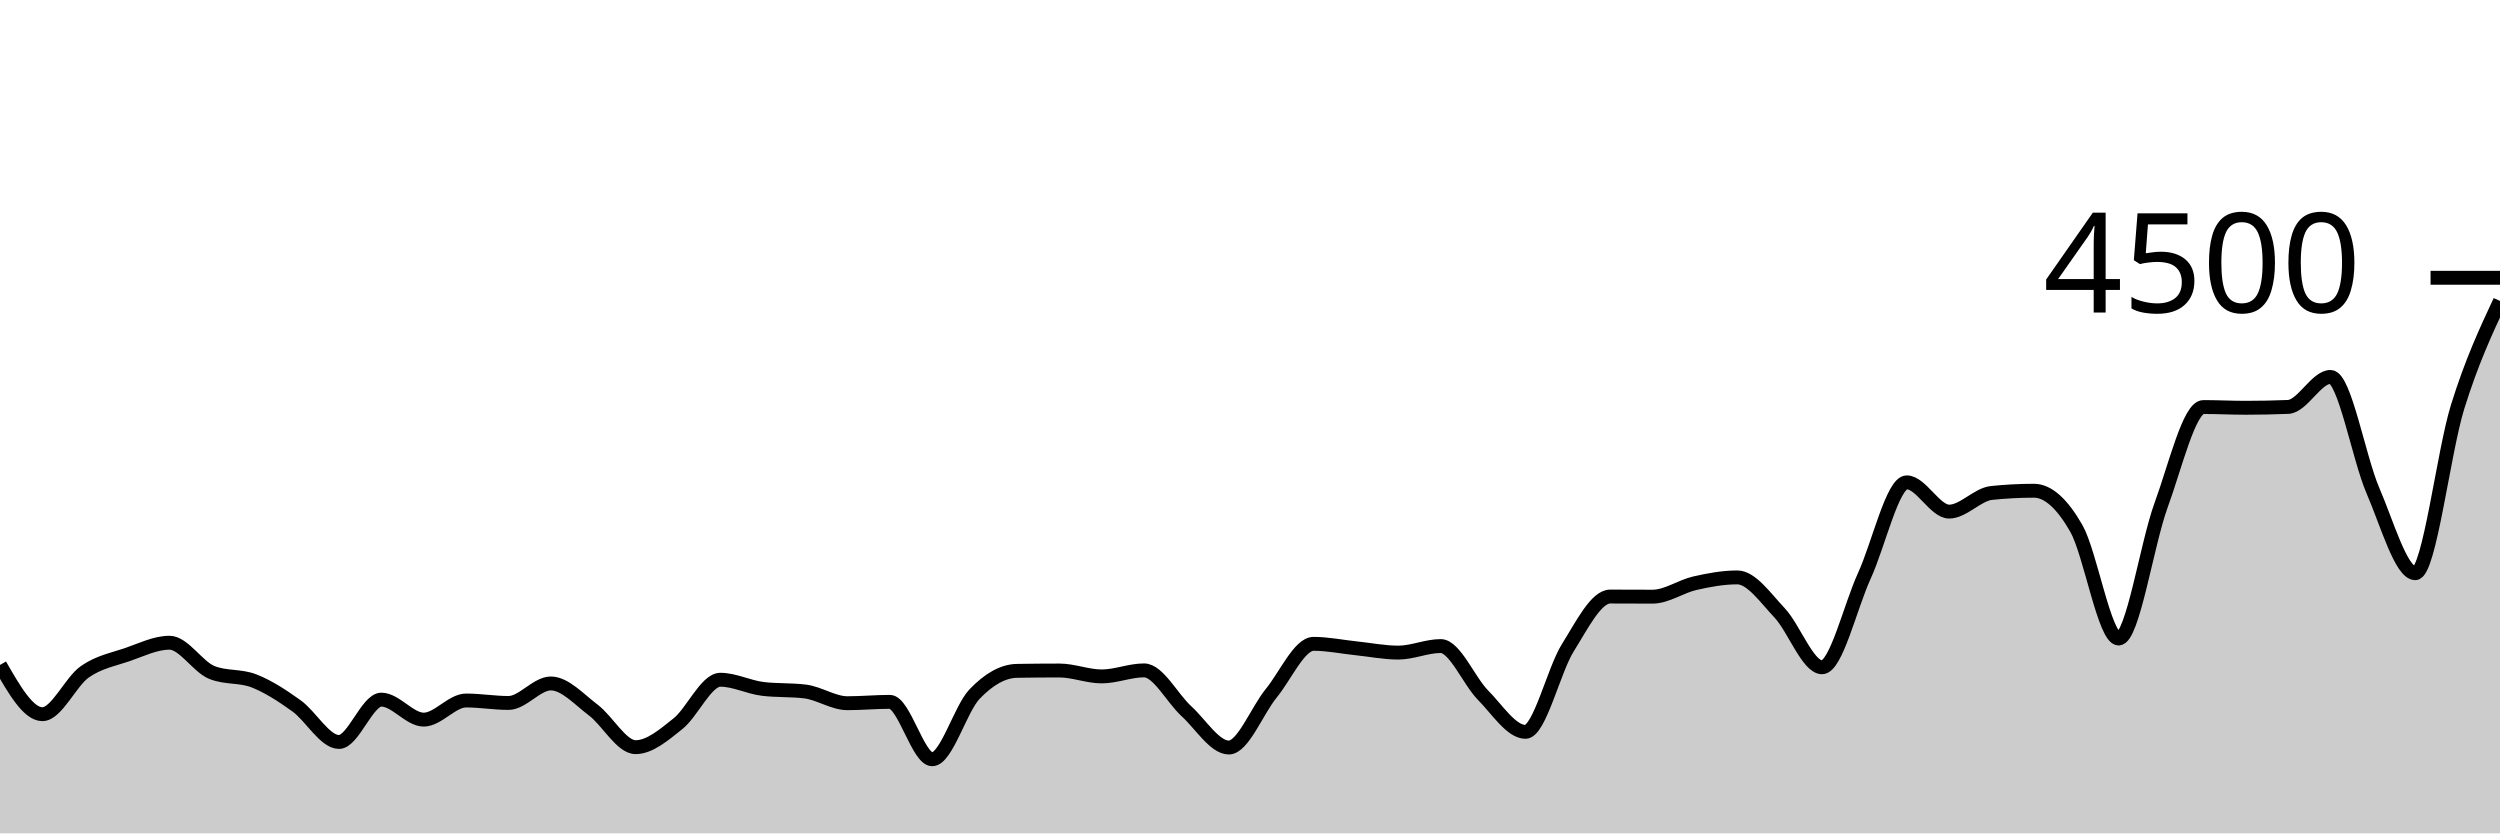
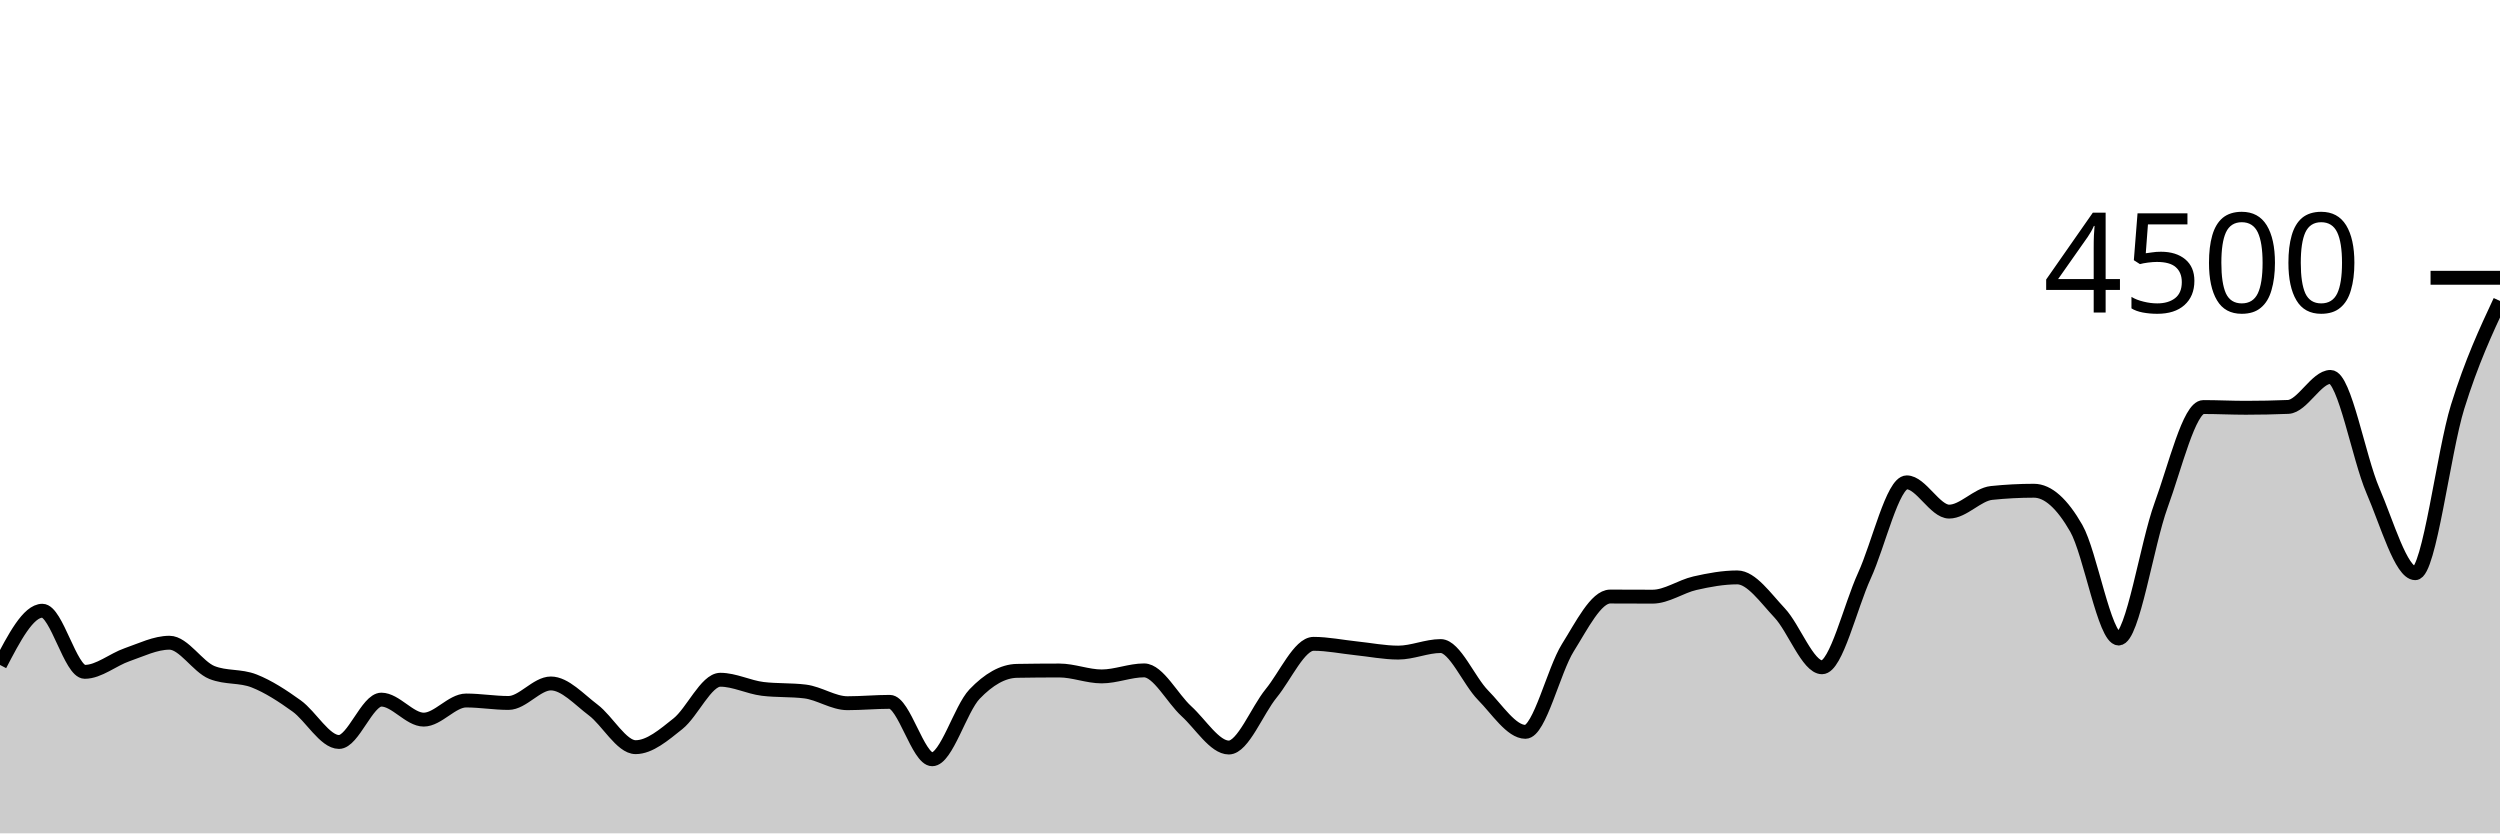
<svg xmlns="http://www.w3.org/2000/svg" viewBox="0 0 180 60">
  <g transform="translate(0,20)">
-     <path class="area" fill="rgba(0, 0, 0, 0.2)" d="M0,27.876C1.017,29.649,2.034,31.422,3.051,31.422C4.068,31.422,5.085,29.087,6.102,28.373C7.119,27.659,8.136,27.487,9.153,27.138C10.169,26.788,11.186,26.276,12.203,26.276C13.22,26.276,14.237,28.009,15.254,28.418C16.271,28.827,17.288,28.63,18.305,29.031C19.322,29.433,20.339,30.095,21.356,30.827C22.373,31.559,23.39,33.422,24.407,33.422C25.424,33.422,26.441,30.373,27.458,30.373C28.475,30.373,29.492,31.813,30.508,31.813C31.525,31.813,32.542,30.436,33.559,30.436C34.576,30.436,35.593,30.613,36.61,30.613C37.627,30.613,38.644,29.209,39.661,29.209C40.678,29.209,41.695,30.356,42.712,31.12C43.729,31.884,44.746,33.796,45.763,33.796C46.78,33.796,47.797,32.916,48.814,32.107C49.831,31.298,50.847,28.942,51.864,28.942C52.881,28.942,53.898,29.476,54.915,29.6C55.932,29.724,56.949,29.662,57.966,29.787C58.983,29.911,60,30.631,61.017,30.631C62.034,30.631,63.051,30.533,64.068,30.533C65.085,30.533,66.102,34.667,67.119,34.667C68.136,34.667,69.153,31.034,70.169,29.973C71.186,28.913,72.203,28.32,73.22,28.302C74.237,28.284,75.254,28.276,76.271,28.276C77.288,28.276,78.305,28.702,79.322,28.702C80.339,28.702,81.356,28.267,82.373,28.267C83.39,28.267,84.407,30.283,85.424,31.209C86.441,32.135,87.458,33.822,88.475,33.822C89.492,33.822,90.508,31.164,91.525,29.92C92.542,28.676,93.559,26.356,94.576,26.356C95.593,26.356,96.61,26.57,97.627,26.676C98.644,26.781,99.661,26.987,100.678,26.987C101.695,26.987,102.712,26.516,103.729,26.516C104.746,26.516,105.763,29.024,106.78,30.053C107.797,31.083,108.814,32.693,109.831,32.693C110.847,32.693,111.864,28.264,112.881,26.64C113.898,25.016,114.915,22.951,115.932,22.951C116.949,22.951,117.966,22.96,118.983,22.96C120,22.96,121.017,22.222,122.034,21.991C123.051,21.76,124.068,21.573,125.085,21.573C126.102,21.573,127.119,23.055,128.136,24.133C129.153,25.212,130.169,28.044,131.186,28.044C132.203,28.044,133.22,23.668,134.237,21.449C135.254,19.23,136.271,14.729,137.288,14.729C138.305,14.729,139.322,16.836,140.339,16.836C141.356,16.836,142.373,15.6,143.39,15.493C144.407,15.387,145.424,15.333,146.441,15.333C147.458,15.333,148.475,16.262,149.492,18.036C150.508,19.809,151.525,25.973,152.542,25.973C153.559,25.973,154.576,19.169,155.593,16.391C156.61,13.613,157.627,9.307,158.644,9.307C159.661,9.307,160.678,9.36,161.695,9.36C162.712,9.36,163.729,9.339,164.746,9.298C165.763,9.256,166.78,7.138,167.797,7.138C168.814,7.138,169.831,12.96,170.847,15.316C171.864,17.671,172.881,21.271,173.898,21.271C174.915,21.271,175.932,12.556,176.949,9.289C177.966,6.022,178.983,3.847,180,1.671L180,40C178.983,40,177.966,40,176.949,40C175.932,40,174.915,40,173.898,40C172.881,40,171.864,40,170.847,40C169.831,40,168.814,40,167.797,40C166.78,40,165.763,40,164.746,40C163.729,40,162.712,40,161.695,40C160.678,40,159.661,40,158.644,40C157.627,40,156.61,40,155.593,40C154.576,40,153.559,40,152.542,40C151.525,40,150.508,40,149.492,40C148.475,40,147.458,40,146.441,40C145.424,40,144.407,40,143.39,40C142.373,40,141.356,40,140.339,40C139.322,40,138.305,40,137.288,40C136.271,40,135.254,40,134.237,40C133.22,40,132.203,40,131.186,40C130.169,40,129.153,40,128.136,40C127.119,40,126.102,40,125.085,40C124.068,40,123.051,40,122.034,40C121.017,40,120,40,118.983,40C117.966,40,116.949,40,115.932,40C114.915,40,113.898,40,112.881,40C111.864,40,110.847,40,109.831,40C108.814,40,107.797,40,106.78,40C105.763,40,104.746,40,103.729,40C102.712,40,101.695,40,100.678,40C99.661,40,98.644,40,97.627,40C96.61,40,95.593,40,94.576,40C93.559,40,92.542,40,91.525,40C90.508,40,89.492,40,88.475,40C87.458,40,86.441,40,85.424,40C84.407,40,83.39,40,82.373,40C81.356,40,80.339,40,79.322,40C78.305,40,77.288,40,76.271,40C75.254,40,74.237,40,73.22,40C72.203,40,71.186,40,70.169,40C69.153,40,68.136,40,67.119,40C66.102,40,65.085,40,64.068,40C63.051,40,62.034,40,61.017,40C60,40,58.983,40,57.966,40C56.949,40,55.932,40,54.915,40C53.898,40,52.881,40,51.864,40C50.847,40,49.831,40,48.814,40C47.797,40,46.78,40,45.763,40C44.746,40,43.729,40,42.712,40C41.695,40,40.678,40,39.661,40C38.644,40,37.627,40,36.61,40C35.593,40,34.576,40,33.559,40C32.542,40,31.525,40,30.508,40C29.492,40,28.475,40,27.458,40C26.441,40,25.424,40,24.407,40C23.39,40,22.373,40,21.356,40C20.339,40,19.322,40,18.305,40C17.288,40,16.271,40,15.254,40C14.237,40,13.22,40,12.203,40C11.186,40,10.169,40,9.153,40C8.136,40,7.119,40,6.102,40C5.085,40,4.068,40,3.051,40C2.034,40,1.017,40,0,40Z" />
-     <path class="line" stroke="black" fill="none" d="M0,27.876C1.017,29.649,2.034,31.422,3.051,31.422C4.068,31.422,5.085,29.087,6.102,28.373C7.119,27.659,8.136,27.487,9.153,27.138C10.169,26.788,11.186,26.276,12.203,26.276C13.22,26.276,14.237,28.009,15.254,28.418C16.271,28.827,17.288,28.63,18.305,29.031C19.322,29.433,20.339,30.095,21.356,30.827C22.373,31.559,23.39,33.422,24.407,33.422C25.424,33.422,26.441,30.373,27.458,30.373C28.475,30.373,29.492,31.813,30.508,31.813C31.525,31.813,32.542,30.436,33.559,30.436C34.576,30.436,35.593,30.613,36.61,30.613C37.627,30.613,38.644,29.209,39.661,29.209C40.678,29.209,41.695,30.356,42.712,31.12C43.729,31.884,44.746,33.796,45.763,33.796C46.78,33.796,47.797,32.916,48.814,32.107C49.831,31.298,50.847,28.942,51.864,28.942C52.881,28.942,53.898,29.476,54.915,29.6C55.932,29.724,56.949,29.662,57.966,29.787C58.983,29.911,60,30.631,61.017,30.631C62.034,30.631,63.051,30.533,64.068,30.533C65.085,30.533,66.102,34.667,67.119,34.667C68.136,34.667,69.153,31.034,70.169,29.973C71.186,28.913,72.203,28.32,73.22,28.302C74.237,28.284,75.254,28.276,76.271,28.276C77.288,28.276,78.305,28.702,79.322,28.702C80.339,28.702,81.356,28.267,82.373,28.267C83.39,28.267,84.407,30.283,85.424,31.209C86.441,32.135,87.458,33.822,88.475,33.822C89.492,33.822,90.508,31.164,91.525,29.92C92.542,28.676,93.559,26.356,94.576,26.356C95.593,26.356,96.61,26.57,97.627,26.676C98.644,26.781,99.661,26.987,100.678,26.987C101.695,26.987,102.712,26.516,103.729,26.516C104.746,26.516,105.763,29.024,106.78,30.053C107.797,31.083,108.814,32.693,109.831,32.693C110.847,32.693,111.864,28.264,112.881,26.64C113.898,25.016,114.915,22.951,115.932,22.951C116.949,22.951,117.966,22.96,118.983,22.96C120,22.96,121.017,22.222,122.034,21.991C123.051,21.76,124.068,21.573,125.085,21.573C126.102,21.573,127.119,23.055,128.136,24.133C129.153,25.212,130.169,28.044,131.186,28.044C132.203,28.044,133.22,23.668,134.237,21.449C135.254,19.23,136.271,14.729,137.288,14.729C138.305,14.729,139.322,16.836,140.339,16.836C141.356,16.836,142.373,15.6,143.39,15.493C144.407,15.387,145.424,15.333,146.441,15.333C147.458,15.333,148.475,16.262,149.492,18.036C150.508,19.809,151.525,25.973,152.542,25.973C153.559,25.973,154.576,19.169,155.593,16.391C156.61,13.613,157.627,9.307,158.644,9.307C159.661,9.307,160.678,9.36,161.695,9.36C162.712,9.36,163.729,9.339,164.746,9.298C165.763,9.256,166.78,7.138,167.797,7.138C168.814,7.138,169.831,12.96,170.847,15.316C171.864,17.671,172.881,21.271,173.898,21.271C174.915,21.271,175.932,12.556,176.949,9.289C177.966,6.022,178.983,3.847,180,1.671" />
+     <path class="area" fill="rgba(0, 0, 0, 0.2)" d="M0,27.876C1.017,25.924,2.034,23.973,3.051,23.973C4.068,23.973,5.085,28.373,6.102,28.373C7.119,28.373,8.136,27.487,9.153,27.138C10.169,26.788,11.186,26.276,12.203,26.276C13.22,26.276,14.237,28.009,15.254,28.418C16.271,28.827,17.288,28.63,18.305,29.031C19.322,29.433,20.339,30.095,21.356,30.827C22.373,31.559,23.39,33.422,24.407,33.422C25.424,33.422,26.441,30.373,27.458,30.373C28.475,30.373,29.492,31.813,30.508,31.813C31.525,31.813,32.542,30.436,33.559,30.436C34.576,30.436,35.593,30.613,36.61,30.613C37.627,30.613,38.644,29.209,39.661,29.209C40.678,29.209,41.695,30.356,42.712,31.12C43.729,31.884,44.746,33.796,45.763,33.796C46.78,33.796,47.797,32.916,48.814,32.107C49.831,31.298,50.847,28.942,51.864,28.942C52.881,28.942,53.898,29.476,54.915,29.6C55.932,29.724,56.949,29.662,57.966,29.787C58.983,29.911,60,30.631,61.017,30.631C62.034,30.631,63.051,30.533,64.068,30.533C65.085,30.533,66.102,34.667,67.119,34.667C68.136,34.667,69.153,31.034,70.169,29.973C71.186,28.913,72.203,28.32,73.22,28.302C74.237,28.284,75.254,28.276,76.271,28.276C77.288,28.276,78.305,28.702,79.322,28.702C80.339,28.702,81.356,28.267,82.373,28.267C83.39,28.267,84.407,30.283,85.424,31.209C86.441,32.135,87.458,33.822,88.475,33.822C89.492,33.822,90.508,31.164,91.525,29.92C92.542,28.676,93.559,26.356,94.576,26.356C95.593,26.356,96.61,26.57,97.627,26.676C98.644,26.781,99.661,26.987,100.678,26.987C101.695,26.987,102.712,26.516,103.729,26.516C104.746,26.516,105.763,29.024,106.78,30.053C107.797,31.083,108.814,32.693,109.831,32.693C110.847,32.693,111.864,28.264,112.881,26.64C113.898,25.016,114.915,22.951,115.932,22.951C116.949,22.951,117.966,22.96,118.983,22.96C120,22.96,121.017,22.222,122.034,21.991C123.051,21.76,124.068,21.573,125.085,21.573C126.102,21.573,127.119,23.055,128.136,24.133C129.153,25.212,130.169,28.044,131.186,28.044C132.203,28.044,133.22,23.668,134.237,21.449C135.254,19.23,136.271,14.729,137.288,14.729C138.305,14.729,139.322,16.836,140.339,16.836C141.356,16.836,142.373,15.6,143.39,15.493C144.407,15.387,145.424,15.333,146.441,15.333C147.458,15.333,148.475,16.262,149.492,18.036C150.508,19.809,151.525,25.973,152.542,25.973C153.559,25.973,154.576,19.169,155.593,16.391C156.61,13.613,157.627,9.307,158.644,9.307C159.661,9.307,160.678,9.36,161.695,9.36C162.712,9.36,163.729,9.339,164.746,9.298C165.763,9.256,166.78,7.138,167.797,7.138C168.814,7.138,169.831,12.96,170.847,15.316C171.864,17.671,172.881,21.271,173.898,21.271C174.915,21.271,175.932,12.556,176.949,9.289C177.966,6.022,178.983,3.847,180,1.671L180,40C178.983,40,177.966,40,176.949,40C175.932,40,174.915,40,173.898,40C172.881,40,171.864,40,170.847,40C169.831,40,168.814,40,167.797,40C166.78,40,165.763,40,164.746,40C163.729,40,162.712,40,161.695,40C160.678,40,159.661,40,158.644,40C157.627,40,156.61,40,155.593,40C154.576,40,153.559,40,152.542,40C151.525,40,150.508,40,149.492,40C148.475,40,147.458,40,146.441,40C145.424,40,144.407,40,143.39,40C142.373,40,141.356,40,140.339,40C139.322,40,138.305,40,137.288,40C136.271,40,135.254,40,134.237,40C133.22,40,132.203,40,131.186,40C130.169,40,129.153,40,128.136,40C127.119,40,126.102,40,125.085,40C124.068,40,123.051,40,122.034,40C121.017,40,120,40,118.983,40C117.966,40,116.949,40,115.932,40C114.915,40,113.898,40,112.881,40C111.864,40,110.847,40,109.831,40C108.814,40,107.797,40,106.78,40C105.763,40,104.746,40,103.729,40C102.712,40,101.695,40,100.678,40C99.661,40,98.644,40,97.627,40C96.61,40,95.593,40,94.576,40C93.559,40,92.542,40,91.525,40C90.508,40,89.492,40,88.475,40C87.458,40,86.441,40,85.424,40C84.407,40,83.39,40,82.373,40C81.356,40,80.339,40,79.322,40C78.305,40,77.288,40,76.271,40C75.254,40,74.237,40,73.22,40C72.203,40,71.186,40,70.169,40C69.153,40,68.136,40,67.119,40C66.102,40,65.085,40,64.068,40C63.051,40,62.034,40,61.017,40C60,40,58.983,40,57.966,40C56.949,40,55.932,40,54.915,40C53.898,40,52.881,40,51.864,40C50.847,40,49.831,40,48.814,40C47.797,40,46.78,40,45.763,40C44.746,40,43.729,40,42.712,40C41.695,40,40.678,40,39.661,40C38.644,40,37.627,40,36.61,40C35.593,40,34.576,40,33.559,40C32.542,40,31.525,40,30.508,40C29.492,40,28.475,40,27.458,40C26.441,40,25.424,40,24.407,40C23.39,40,22.373,40,21.356,40C20.339,40,19.322,40,18.305,40C17.288,40,16.271,40,15.254,40C14.237,40,13.22,40,12.203,40C11.186,40,10.169,40,9.153,40C8.136,40,7.119,40,6.102,40C5.085,40,4.068,40,3.051,40C2.034,40,1.017,40,0,40Z" />
+     <path class="line" stroke="black" fill="none" d="M0,27.876C1.017,25.924,2.034,23.973,3.051,23.973C4.068,23.973,5.085,28.373,6.102,28.373C7.119,28.373,8.136,27.487,9.153,27.138C10.169,26.788,11.186,26.276,12.203,26.276C13.22,26.276,14.237,28.009,15.254,28.418C16.271,28.827,17.288,28.63,18.305,29.031C19.322,29.433,20.339,30.095,21.356,30.827C22.373,31.559,23.39,33.422,24.407,33.422C25.424,33.422,26.441,30.373,27.458,30.373C28.475,30.373,29.492,31.813,30.508,31.813C31.525,31.813,32.542,30.436,33.559,30.436C34.576,30.436,35.593,30.613,36.61,30.613C37.627,30.613,38.644,29.209,39.661,29.209C40.678,29.209,41.695,30.356,42.712,31.12C43.729,31.884,44.746,33.796,45.763,33.796C46.78,33.796,47.797,32.916,48.814,32.107C49.831,31.298,50.847,28.942,51.864,28.942C52.881,28.942,53.898,29.476,54.915,29.6C55.932,29.724,56.949,29.662,57.966,29.787C58.983,29.911,60,30.631,61.017,30.631C62.034,30.631,63.051,30.533,64.068,30.533C65.085,30.533,66.102,34.667,67.119,34.667C68.136,34.667,69.153,31.034,70.169,29.973C71.186,28.913,72.203,28.32,73.22,28.302C74.237,28.284,75.254,28.276,76.271,28.276C77.288,28.276,78.305,28.702,79.322,28.702C80.339,28.702,81.356,28.267,82.373,28.267C83.39,28.267,84.407,30.283,85.424,31.209C86.441,32.135,87.458,33.822,88.475,33.822C89.492,33.822,90.508,31.164,91.525,29.92C92.542,28.676,93.559,26.356,94.576,26.356C95.593,26.356,96.61,26.57,97.627,26.676C98.644,26.781,99.661,26.987,100.678,26.987C101.695,26.987,102.712,26.516,103.729,26.516C104.746,26.516,105.763,29.024,106.78,30.053C107.797,31.083,108.814,32.693,109.831,32.693C110.847,32.693,111.864,28.264,112.881,26.64C113.898,25.016,114.915,22.951,115.932,22.951C116.949,22.951,117.966,22.96,118.983,22.96C120,22.96,121.017,22.222,122.034,21.991C123.051,21.76,124.068,21.573,125.085,21.573C126.102,21.573,127.119,23.055,128.136,24.133C129.153,25.212,130.169,28.044,131.186,28.044C132.203,28.044,133.22,23.668,134.237,21.449C135.254,19.23,136.271,14.729,137.288,14.729C138.305,14.729,139.322,16.836,140.339,16.836C141.356,16.836,142.373,15.6,143.39,15.493C144.407,15.387,145.424,15.333,146.441,15.333C147.458,15.333,148.475,16.262,149.492,18.036C150.508,19.809,151.525,25.973,152.542,25.973C153.559,25.973,154.576,19.169,155.593,16.391C156.61,13.613,157.627,9.307,158.644,9.307C159.661,9.307,160.678,9.36,161.695,9.36C162.712,9.36,163.729,9.339,164.746,9.298C165.763,9.256,166.78,7.138,167.797,7.138C168.814,7.138,169.831,12.96,170.847,15.316C171.864,17.671,172.881,21.271,173.898,21.271C174.915,21.271,175.932,12.556,176.949,9.289C177.966,6.022,178.983,3.847,180,1.671" />
    <path class="axis-ceiling" stroke-width="1" stroke="black" fill="none" d="M175,0L180,0" />
    <text class="axis-ceiling-label" font-family="sans-serif" text-anchor="end" font-size="10px" x="170" y="2.5">4500</text>
  </g>
</svg>
